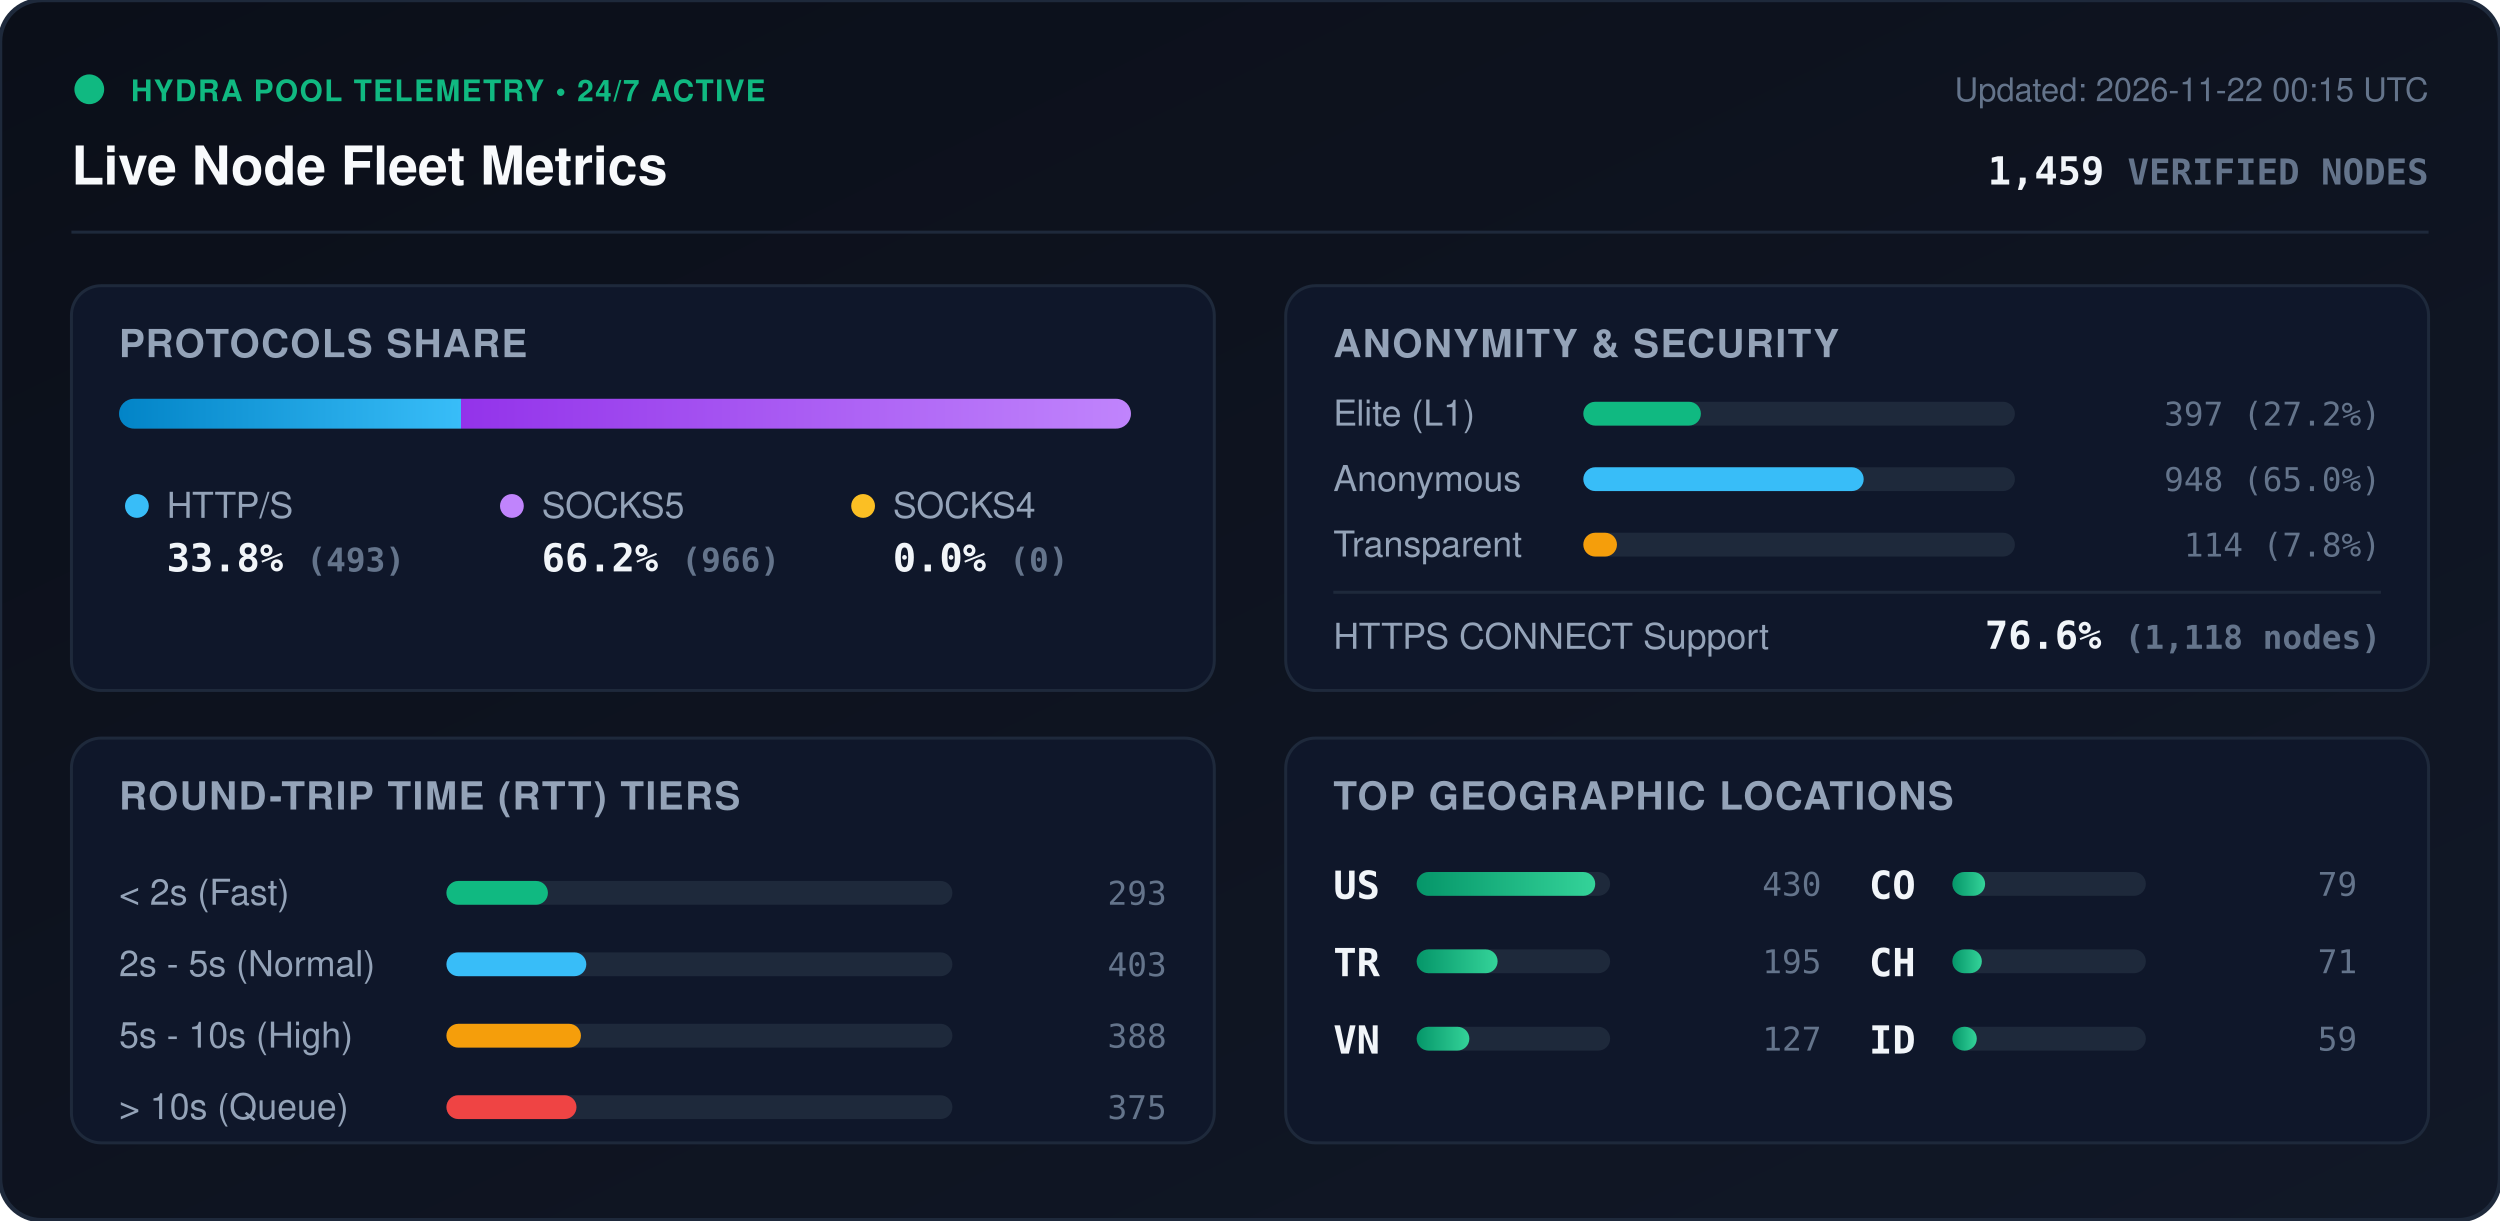
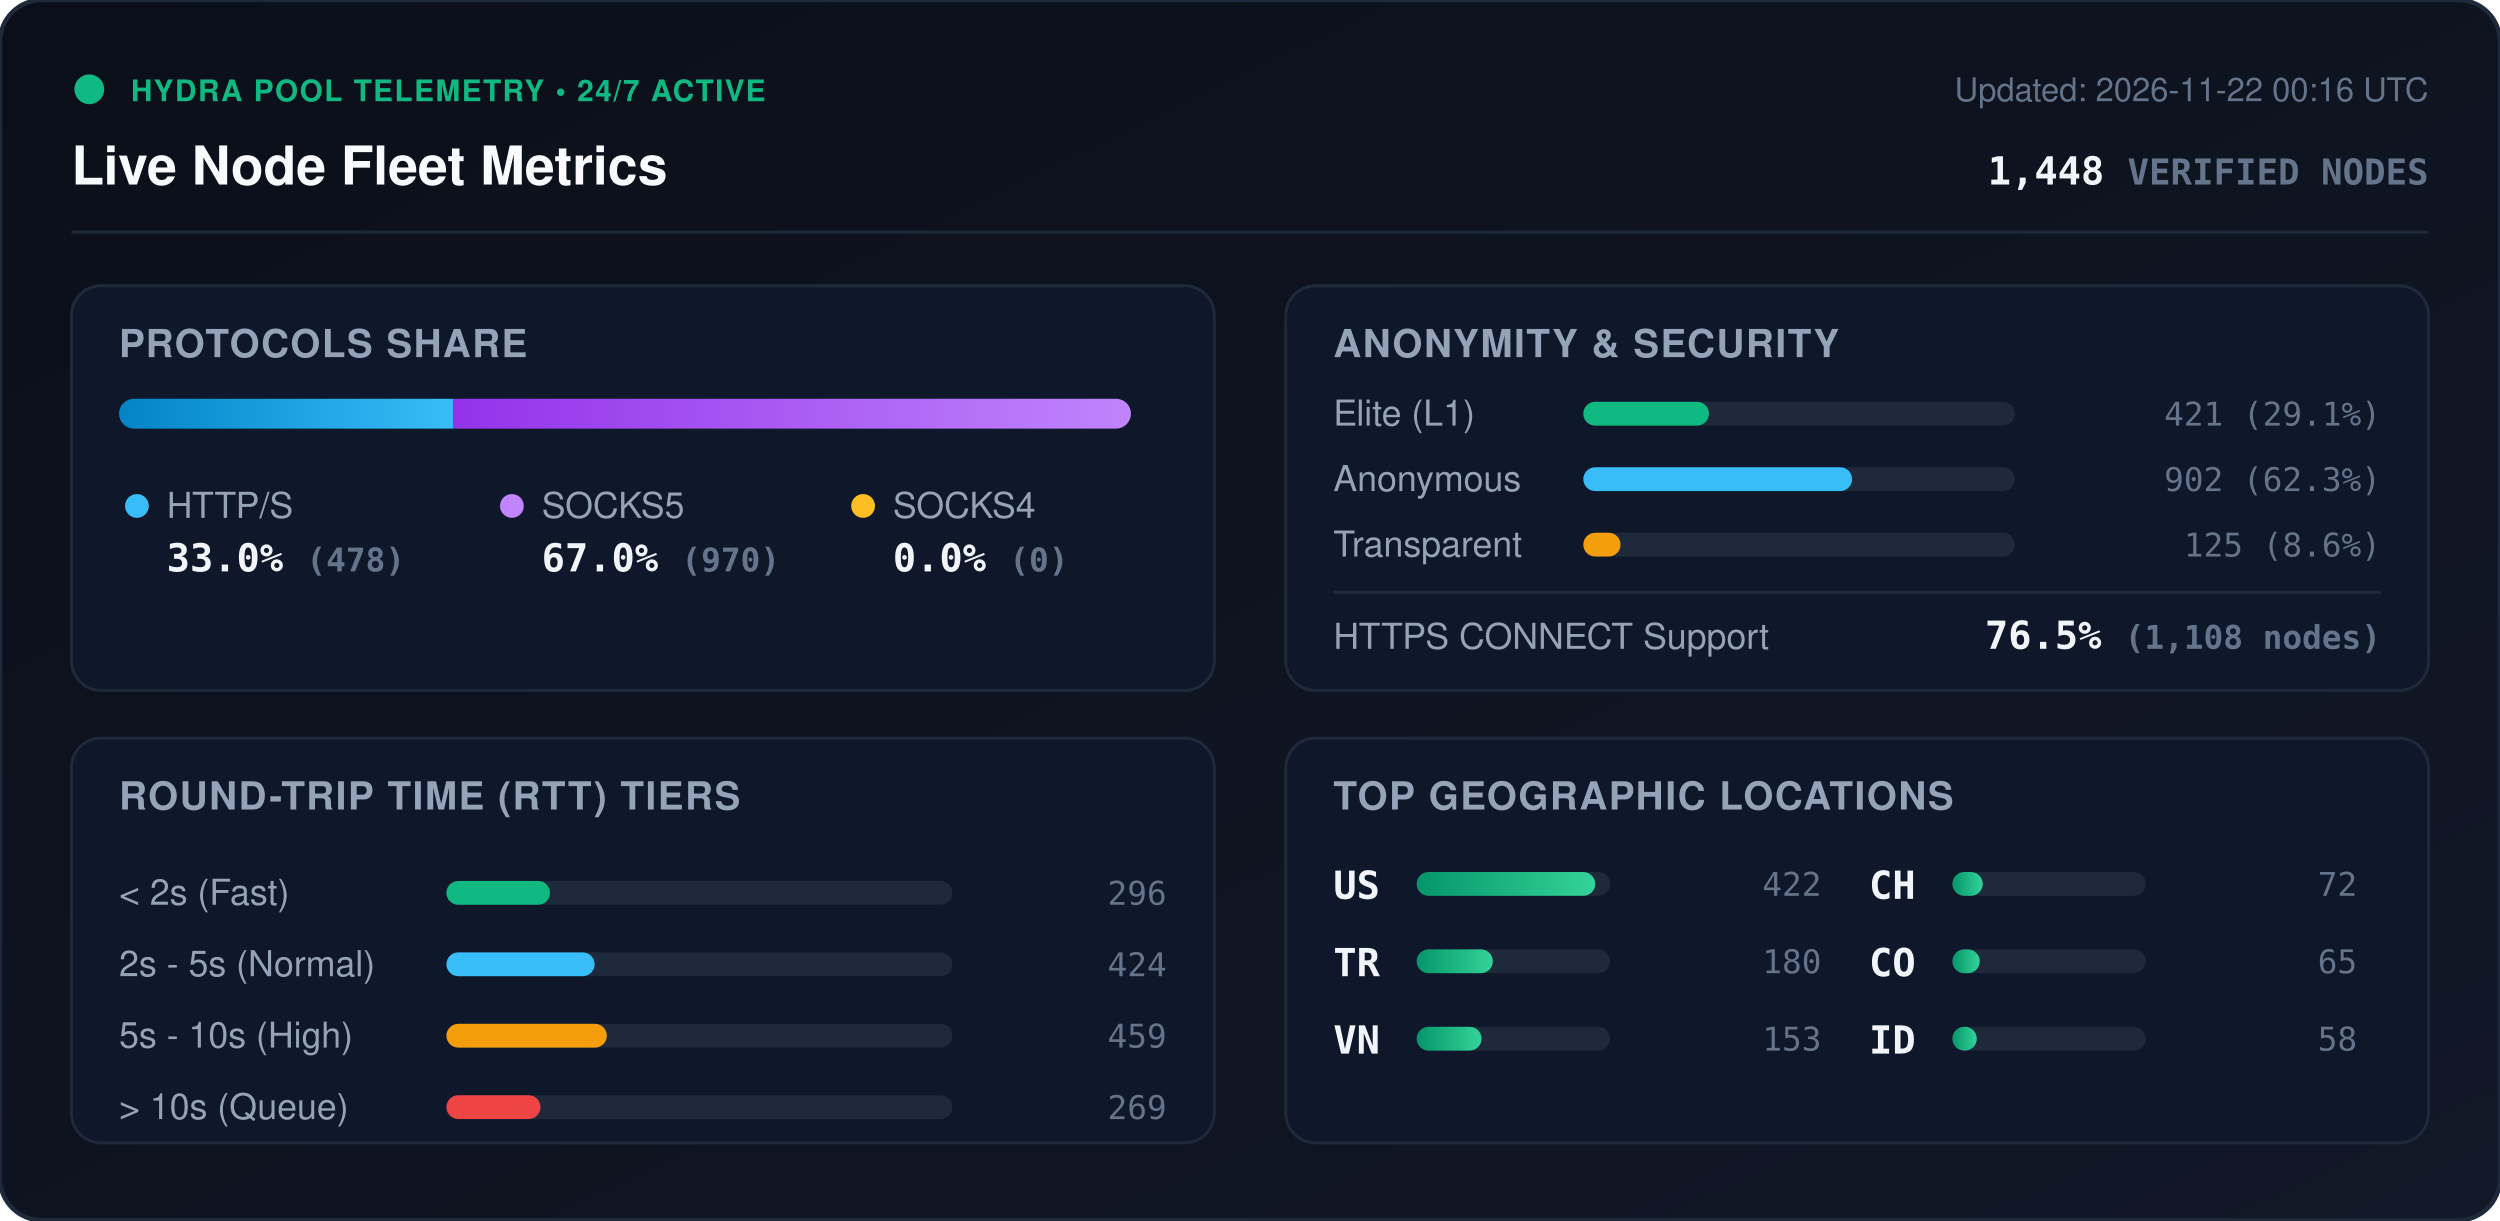
<svg xmlns="http://www.w3.org/2000/svg" viewBox="0 0 840 410" width="840" height="410" style="max-width: 100%; height: auto;">
  <defs>
    <linearGradient id="bg" x1="0%" y1="0%" x2="100%" y2="100%">
      <stop offset="0%" stop-color="#0b0f19" />
      <stop offset="100%" stop-color="#111827" />
    </linearGradient>
    <linearGradient id="bar-http" x1="0%" y1="0%" x2="100%" y2="0%">
      <stop offset="0%" stop-color="#0284c7" />
      <stop offset="100%" stop-color="#38bdf8" />
    </linearGradient>
    <linearGradient id="bar-socks5" x1="0%" y1="0%" x2="100%" y2="0%">
      <stop offset="0%" stop-color="#9333ea" />
      <stop offset="100%" stop-color="#c084fc" />
    </linearGradient>
    <linearGradient id="bar-socks4" x1="0%" y1="0%" x2="100%" y2="0%">
      <stop offset="0%" stop-color="#d97706" />
      <stop offset="100%" stop-color="#fbbf24" />
    </linearGradient>
    <linearGradient id="bar-green" x1="0%" y1="0%" x2="100%" y2="0%">
      <stop offset="0%" stop-color="#059669" />
      <stop offset="100%" stop-color="#34d399" />
    </linearGradient>
    <clipPath id="prog-track-clip">
      <rect width="340.0" height="10" rx="5" />
    </clipPath>
    <style>
      .title { font: 700 18px -apple-system, BlinkMacSystemFont, 'Segoe UI', Helvetica, Arial, sans-serif; fill: #f8fafc; }
      .sub { font: 500 11px -apple-system, BlinkMacSystemFont, 'Segoe UI', Helvetica, Arial, sans-serif; fill: #64748b; }
      .section-hdr { font: 600 13px -apple-system, BlinkMacSystemFont, 'Segoe UI', Helvetica, Arial, sans-serif; fill: #94a3b8; letter-spacing: 0.5px; }
      .metric-val { font: 700 13px -apple-system, BlinkMacSystemFont, 'Segoe UI', Helvetica, Arial, sans-serif; fill: #f1f5f9; }
      .metric-lbl { font: 500 12px -apple-system, BlinkMacSystemFont, 'Segoe UI', Helvetica, Arial, sans-serif; fill: #94a3b8; }
      .badge-txt { font: 700 10px -apple-system, BlinkMacSystemFont, 'Segoe UI', Helvetica, Arial, sans-serif; fill: #10b981; letter-spacing: 0.5px; }
      .mono { font-family: ui-monospace, SFMono-Regular, Menlo, Monaco, Consolas, monospace; }
      .pulse { animation: beacon 2s infinite ease-in-out; }
      @keyframes beacon { 0%, 100% { opacity: 1; } 50% { opacity: 0.35; } }
    </style>
  </defs>
  <rect width="840" height="410" rx="14" fill="url(#bg)" stroke="#1e293b" stroke-width="1.5" />
  <g transform="translate(24, 24)">
    <circle cx="6" cy="6" r="5" fill="#10b981" class="pulse" />
    <text x="20" y="10" class="badge-txt">HYDRA POOL TELEMETRY • 24/7 ACTIVE</text>
    <text x="0" y="38" class="title">Live Node Fleet Metrics</text>
-     <text x="792" y="10" text-anchor="end" class="sub">Updated: 2026-11-22 00:15 UTC</text>
-     <text x="792" y="38" text-anchor="end" class="metric-val mono" fill="#38bdf8">1,459 <tspan font-size="12" fill="#64748b">VERIFIED NODES</tspan>
+     <text x="792" y="10" text-anchor="end" class="sub">Updated: 2026-11-22 00:16 UTC</text>
+     <text x="792" y="38" text-anchor="end" class="metric-val mono" fill="#38bdf8">1,448 <tspan font-size="12" fill="#64748b">VERIFIED NODES</tspan>
    </text>
  </g>
  <line x1="24" y1="78" x2="816" y2="78" stroke="#1e293b" stroke-width="1" />
  <g transform="translate(24, 96)">
    <rect width="384" height="136" rx="10" fill="#0f172a" stroke="#1e293b" />
    <text x="16" y="24" class="section-hdr">PROTOCOLS SHARE</text>
    <g transform="translate(16, 38)">
      <rect width="340.0" height="10" rx="5" fill="#1e293b" />
      <g clip-path="url(#prog-track-clip)">
-         <rect x="0" width="114.9" height="10" fill="url(#bar-http)" />
-         <rect x="114.9" width="225.1" height="10" fill="url(#bar-socks5)" />
+         <rect x="0" width="112.2" height="10" fill="url(#bar-http)" />
+         <rect x="112.2" width="227.8" height="10" fill="url(#bar-socks5)" />
        <rect x="340.0" width="0.0" height="10" fill="url(#bar-socks4)" />
      </g>
    </g>
    <g transform="translate(16, 68)">
      <circle cx="6" cy="6" r="4" fill="#38bdf8" />
      <text x="16" y="10" class="metric-lbl">HTTP/S</text>
-       <text x="16" y="28" class="metric-val mono">33.8% <tspan font-size="11" fill="#64748b">(493)</tspan>
+       <text x="16" y="28" class="metric-val mono">33.0% <tspan font-size="11" fill="#64748b">(478)</tspan>
      </text>
      <circle cx="132" cy="6" r="4" fill="#c084fc" />
      <text x="142" y="10" class="metric-lbl">SOCKS5</text>
-       <text x="142" y="28" class="metric-val mono">66.2% <tspan font-size="11" fill="#64748b">(966)</tspan>
+       <text x="142" y="28" class="metric-val mono">67.0% <tspan font-size="11" fill="#64748b">(970)</tspan>
      </text>
      <circle cx="250" cy="6" r="4" fill="#fbbf24" />
      <text x="260" y="10" class="metric-lbl">SOCKS4</text>
      <text x="260" y="28" class="metric-val mono">0.0% <tspan font-size="11" fill="#64748b">(0)</tspan>
      </text>
    </g>
  </g>
  <g transform="translate(432, 96)">
    <rect width="384" height="136" rx="10" fill="#0f172a" stroke="#1e293b" />
    <text x="16" y="24" class="section-hdr">ANONYMITY &amp; SECURITY</text>
    <text x="16" y="47" class="metric-lbl">Elite (L1)</text>
    <rect x="100" y="39" width="145.0" height="8" rx="4" fill="#1e293b" />
-     <rect x="100" y="39" width="39.5" height="8" rx="4" fill="#10b981" />
-     <text x="368" y="47" text-anchor="end" class="mono sub" fill="#e2e8f0">397 (27.2%)</text>
+     <rect x="100" y="39" width="42.2" height="8" rx="4" fill="#10b981" />
+     <text x="368" y="47" text-anchor="end" class="mono sub" fill="#e2e8f0">421 (29.1%)</text>
    <text x="16" y="69" class="metric-lbl">Anonymous</text>
    <rect x="100" y="61" width="145.0" height="8" rx="4" fill="#1e293b" />
-     <rect x="100" y="61" width="94.2" height="8" rx="4" fill="#38bdf8" />
-     <text x="368" y="69" text-anchor="end" class="mono sub" fill="#e2e8f0">948 (65.0%)</text>
+     <rect x="100" y="61" width="90.3" height="8" rx="4" fill="#38bdf8" />
+     <text x="368" y="69" text-anchor="end" class="mono sub" fill="#e2e8f0">902 (62.3%)</text>
    <text x="16" y="91" class="metric-lbl">Transparent</text>
    <rect x="100" y="83" width="145.0" height="8" rx="4" fill="#1e293b" />
-     <rect x="100" y="83" width="11.3" height="8" rx="4" fill="#f59e0b" />
-     <text x="368" y="91" text-anchor="end" class="mono sub" fill="#e2e8f0">114 (7.8%)</text>
+     <rect x="100" y="83" width="12.5" height="8" rx="4" fill="#f59e0b" />
+     <text x="368" y="91" text-anchor="end" class="mono sub" fill="#e2e8f0">125 (8.6%)</text>
    <line x1="16" y1="103" x2="368" y2="103" stroke="#1e293b" stroke-width="1" />
    <text x="16" y="122" class="metric-lbl">HTTPS CONNECT Support</text>
-     <text x="368" y="122" text-anchor="end" class="metric-val mono" fill="#34d399">76.6% <tspan font-size="11" fill="#64748b">(1,118 nodes)</tspan>
+     <text x="368" y="122" text-anchor="end" class="metric-val mono" fill="#34d399">76.5% <tspan font-size="11" fill="#64748b">(1,108 nodes)</tspan>
    </text>
  </g>
  <g transform="translate(24, 248)">
    <rect width="384" height="136" rx="10" fill="#0f172a" stroke="#1e293b" />
    <text x="16" y="24" class="section-hdr">ROUND-TRIP TIME (RTT) TIERS</text>
    <g transform="translate(16, 42)">
      <text x="0" y="14" class="metric-lbl">&lt; 2s (Fast)</text>
      <rect x="110" y="6" width="170" height="8" rx="4" fill="#1e293b" />
-       <rect x="110" y="6" width="34.1" height="8" rx="4" fill="#10b981" />
-       <text x="352" y="14" text-anchor="end" class="mono sub">293</text>
+       <rect x="110" y="6" width="34.8" height="8" rx="4" fill="#10b981" />
+       <text x="352" y="14" text-anchor="end" class="mono sub">296</text>
      <text x="0" y="38" class="metric-lbl">2s - 5s (Normal)</text>
      <rect x="110" y="30" width="170" height="8" rx="4" fill="#1e293b" />
-       <rect x="110" y="30" width="47.0" height="8" rx="4" fill="#38bdf8" />
-       <text x="352" y="38" text-anchor="end" class="mono sub">403</text>
+       <rect x="110" y="30" width="49.8" height="8" rx="4" fill="#38bdf8" />
+       <text x="352" y="38" text-anchor="end" class="mono sub">424</text>
      <text x="0" y="62" class="metric-lbl">5s - 10s (High)</text>
      <rect x="110" y="54" width="170" height="8" rx="4" fill="#1e293b" />
-       <rect x="110" y="54" width="45.2" height="8" rx="4" fill="#f59e0b" />
-       <text x="352" y="62" text-anchor="end" class="mono sub">388</text>
+       <rect x="110" y="54" width="53.9" height="8" rx="4" fill="#f59e0b" />
+       <text x="352" y="62" text-anchor="end" class="mono sub">459</text>
      <text x="0" y="86" class="metric-lbl">&gt; 10s (Queue)</text>
      <rect x="110" y="78" width="170" height="8" rx="4" fill="#1e293b" />
-       <rect x="110" y="78" width="43.7" height="8" rx="4" fill="#ef4444" />
-       <text x="352" y="86" text-anchor="end" class="mono sub">375</text>
+       <rect x="110" y="78" width="31.6" height="8" rx="4" fill="#ef4444" />
+       <text x="352" y="86" text-anchor="end" class="mono sub">269</text>
    </g>
  </g>
  <g transform="translate(432, 248)">
    <rect width="384" height="136" rx="10" fill="#0f172a" stroke="#1e293b" />
    <text x="16" y="24" class="section-hdr">TOP GEOGRAPHIC LOCATIONS</text>
    <g transform="translate(16, 42)">
      <g transform="translate(0, 0)">
        <text x="0" y="12" class="mono metric-val" font-size="12">US</text>
        <rect x="28" y="3" width="65" height="8" rx="4" fill="#1e293b" />
        <rect x="28" y="3" width="60.0" height="8" rx="4" fill="url(#bar-green)" />
-         <text x="164" y="11" text-anchor="end" class="mono sub">430</text>
+         <text x="164" y="11" text-anchor="end" class="mono sub">422</text>
      </g>
      <g transform="translate(0, 26)">
        <text x="0" y="12" class="mono metric-val" font-size="12">TR</text>
        <rect x="28" y="3" width="65" height="8" rx="4" fill="#1e293b" />
-         <rect x="28" y="3" width="27.2" height="8" rx="4" fill="url(#bar-green)" />
-         <text x="164" y="11" text-anchor="end" class="mono sub">195</text>
+         <rect x="28" y="3" width="25.6" height="8" rx="4" fill="url(#bar-green)" />
+         <text x="164" y="11" text-anchor="end" class="mono sub">180</text>
      </g>
      <g transform="translate(0, 52)">
        <text x="0" y="12" class="mono metric-val" font-size="12">VN</text>
        <rect x="28" y="3" width="65" height="8" rx="4" fill="#1e293b" />
-         <rect x="28" y="3" width="17.7" height="8" rx="4" fill="url(#bar-green)" />
-         <text x="164" y="11" text-anchor="end" class="mono sub">127</text>
+         <rect x="28" y="3" width="21.8" height="8" rx="4" fill="url(#bar-green)" />
+         <text x="164" y="11" text-anchor="end" class="mono sub">153</text>
      </g>
      <g transform="translate(180, 0)">
+         <text x="0" y="12" class="mono metric-val" font-size="12">CH</text>
+         <rect x="28" y="3" width="65" height="8" rx="4" fill="#1e293b" />
+         <rect x="28" y="3" width="10.2" height="8" rx="4" fill="url(#bar-green)" />
+         <text x="164" y="11" text-anchor="end" class="mono sub">72</text>
+       </g>
+       <g transform="translate(180, 26)">
        <text x="0" y="12" class="mono metric-val" font-size="12">CO</text>
        <rect x="28" y="3" width="65" height="8" rx="4" fill="#1e293b" />
-         <rect x="28" y="3" width="11.0" height="8" rx="4" fill="url(#bar-green)" />
-         <text x="164" y="11" text-anchor="end" class="mono sub">79</text>
-       </g>
-       <g transform="translate(180, 26)">
-         <text x="0" y="12" class="mono metric-val" font-size="12">CH</text>
-         <rect x="28" y="3" width="65" height="8" rx="4" fill="#1e293b" />
-         <rect x="28" y="3" width="9.9" height="8" rx="4" fill="url(#bar-green)" />
-         <text x="164" y="11" text-anchor="end" class="mono sub">71</text>
+         <rect x="28" y="3" width="9.2" height="8" rx="4" fill="url(#bar-green)" />
+         <text x="164" y="11" text-anchor="end" class="mono sub">65</text>
      </g>
      <g transform="translate(180, 52)">
        <text x="0" y="12" class="mono metric-val" font-size="12">ID</text>
        <rect x="28" y="3" width="65" height="8" rx="4" fill="#1e293b" />
        <rect x="28" y="3" width="8.2" height="8" rx="4" fill="url(#bar-green)" />
-         <text x="164" y="11" text-anchor="end" class="mono sub">59</text>
+         <text x="164" y="11" text-anchor="end" class="mono sub">58</text>
      </g>
    </g>
  </g>
</svg>
